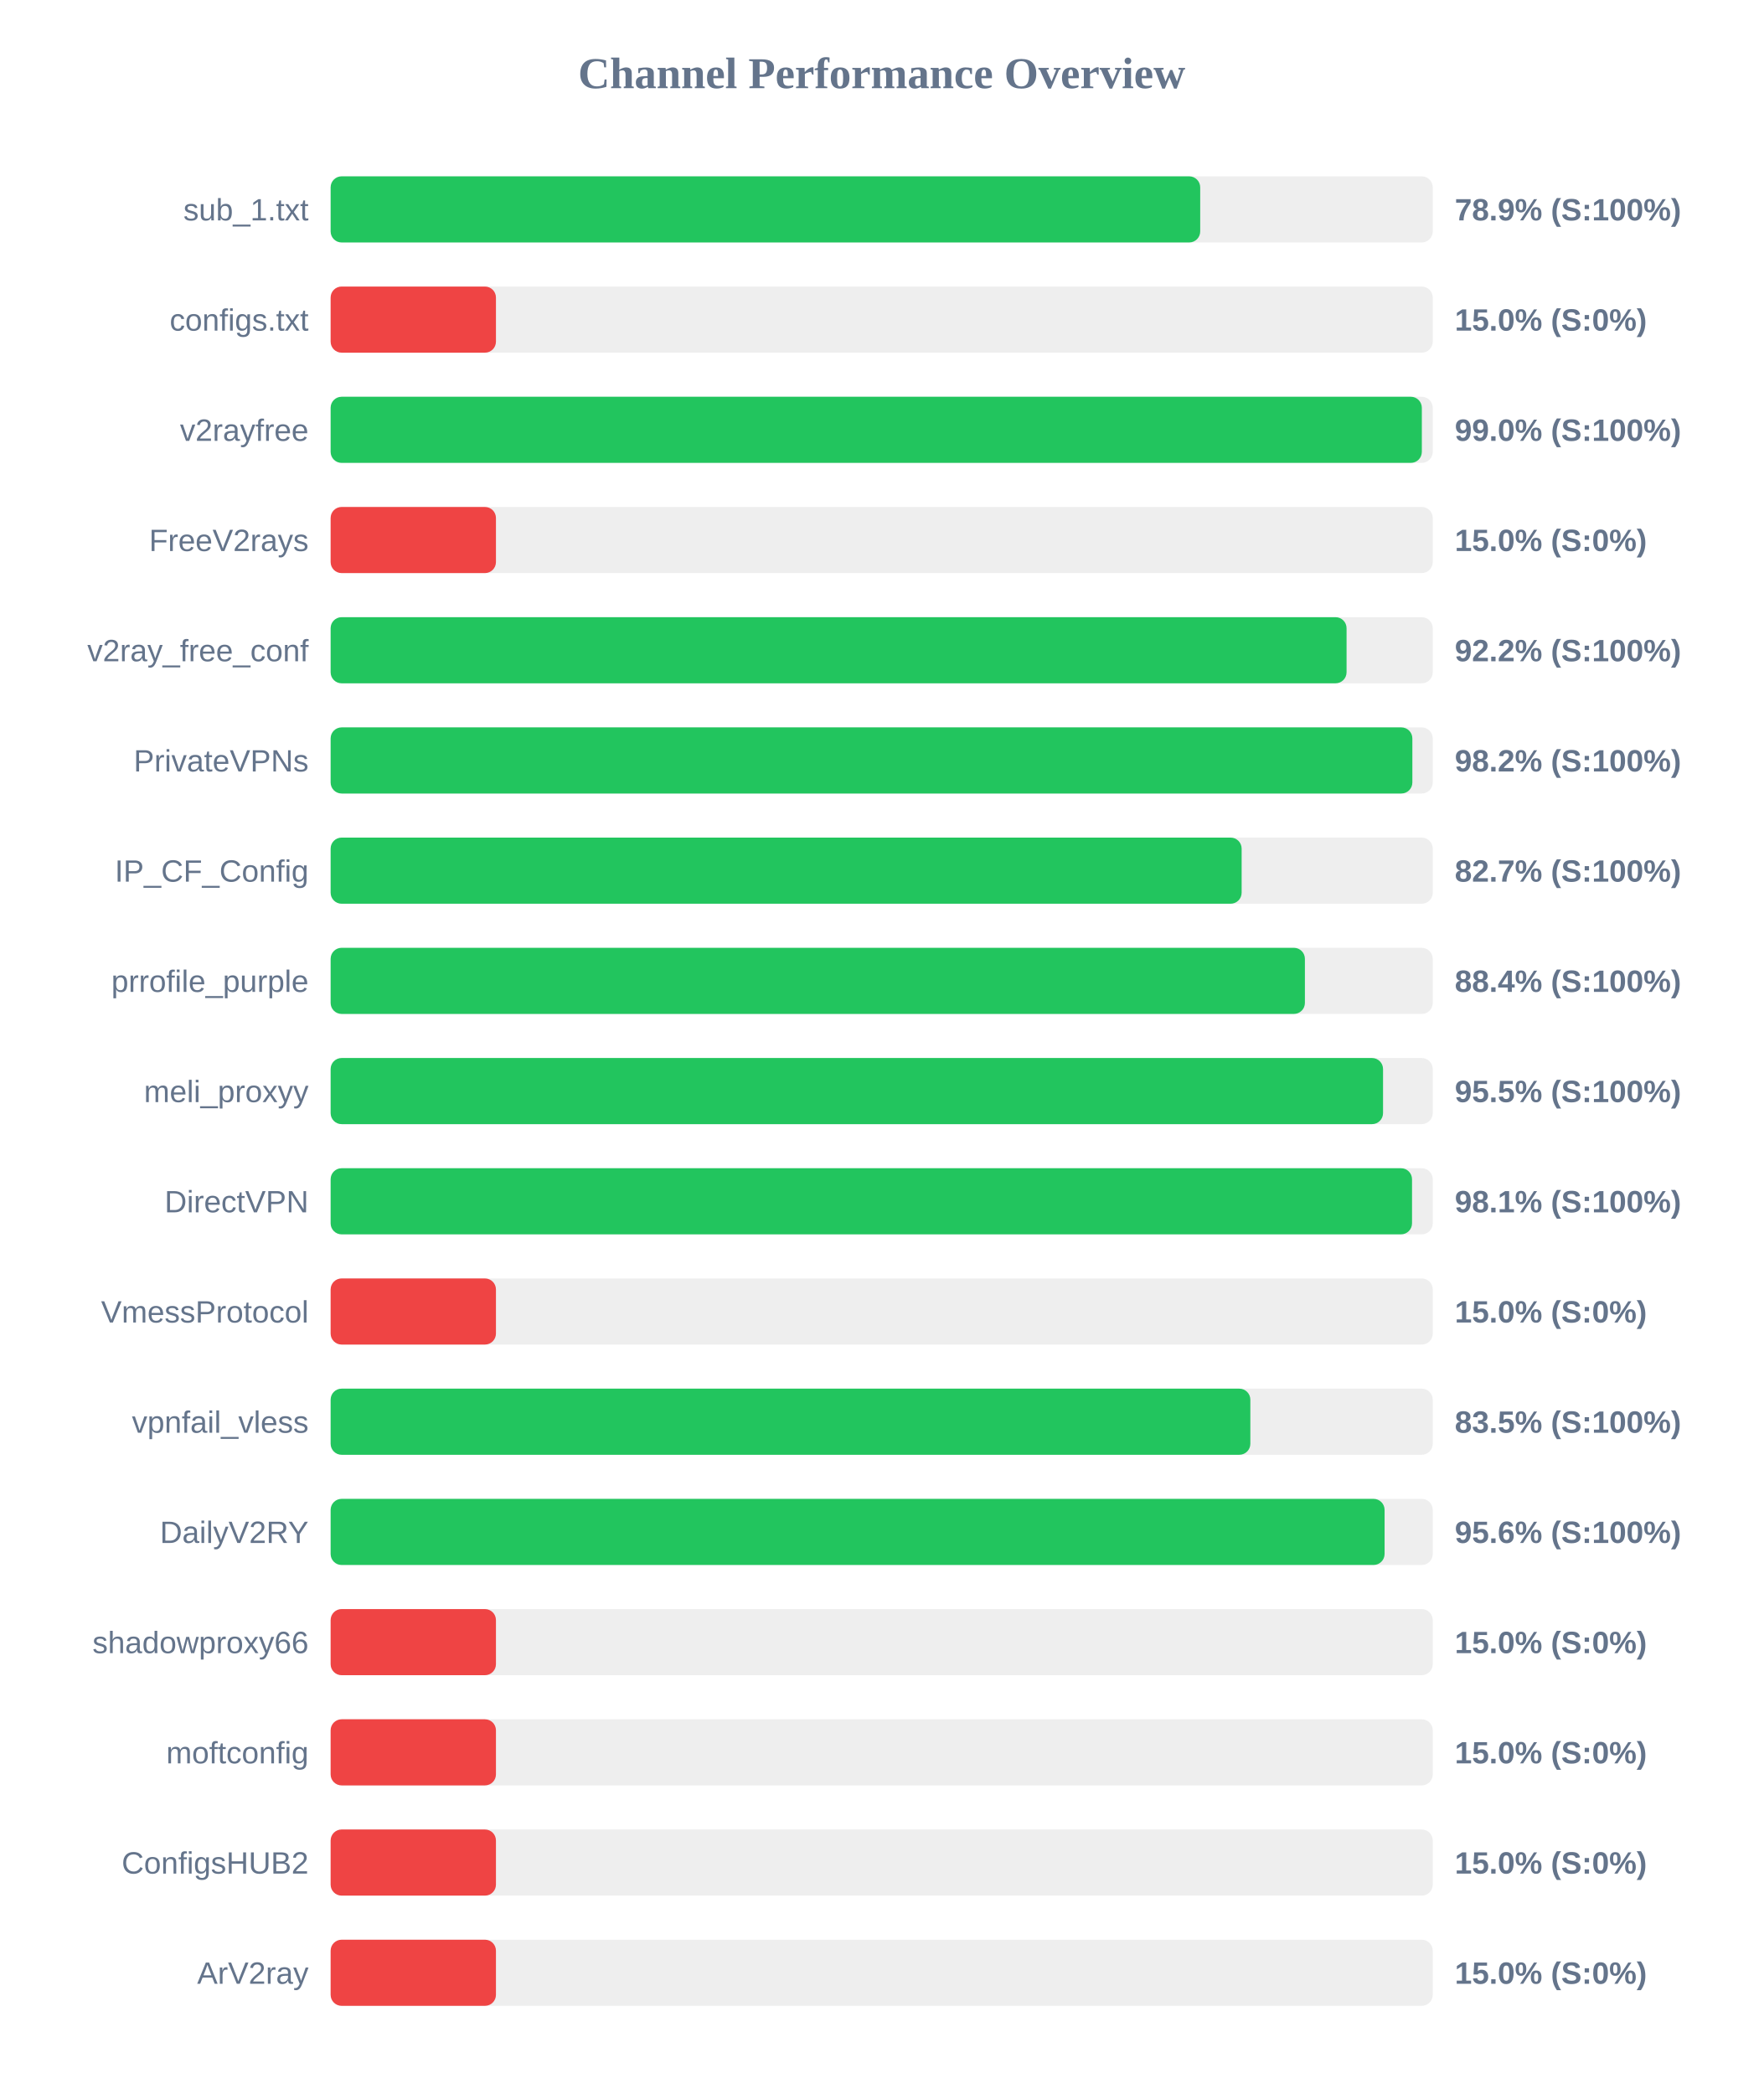
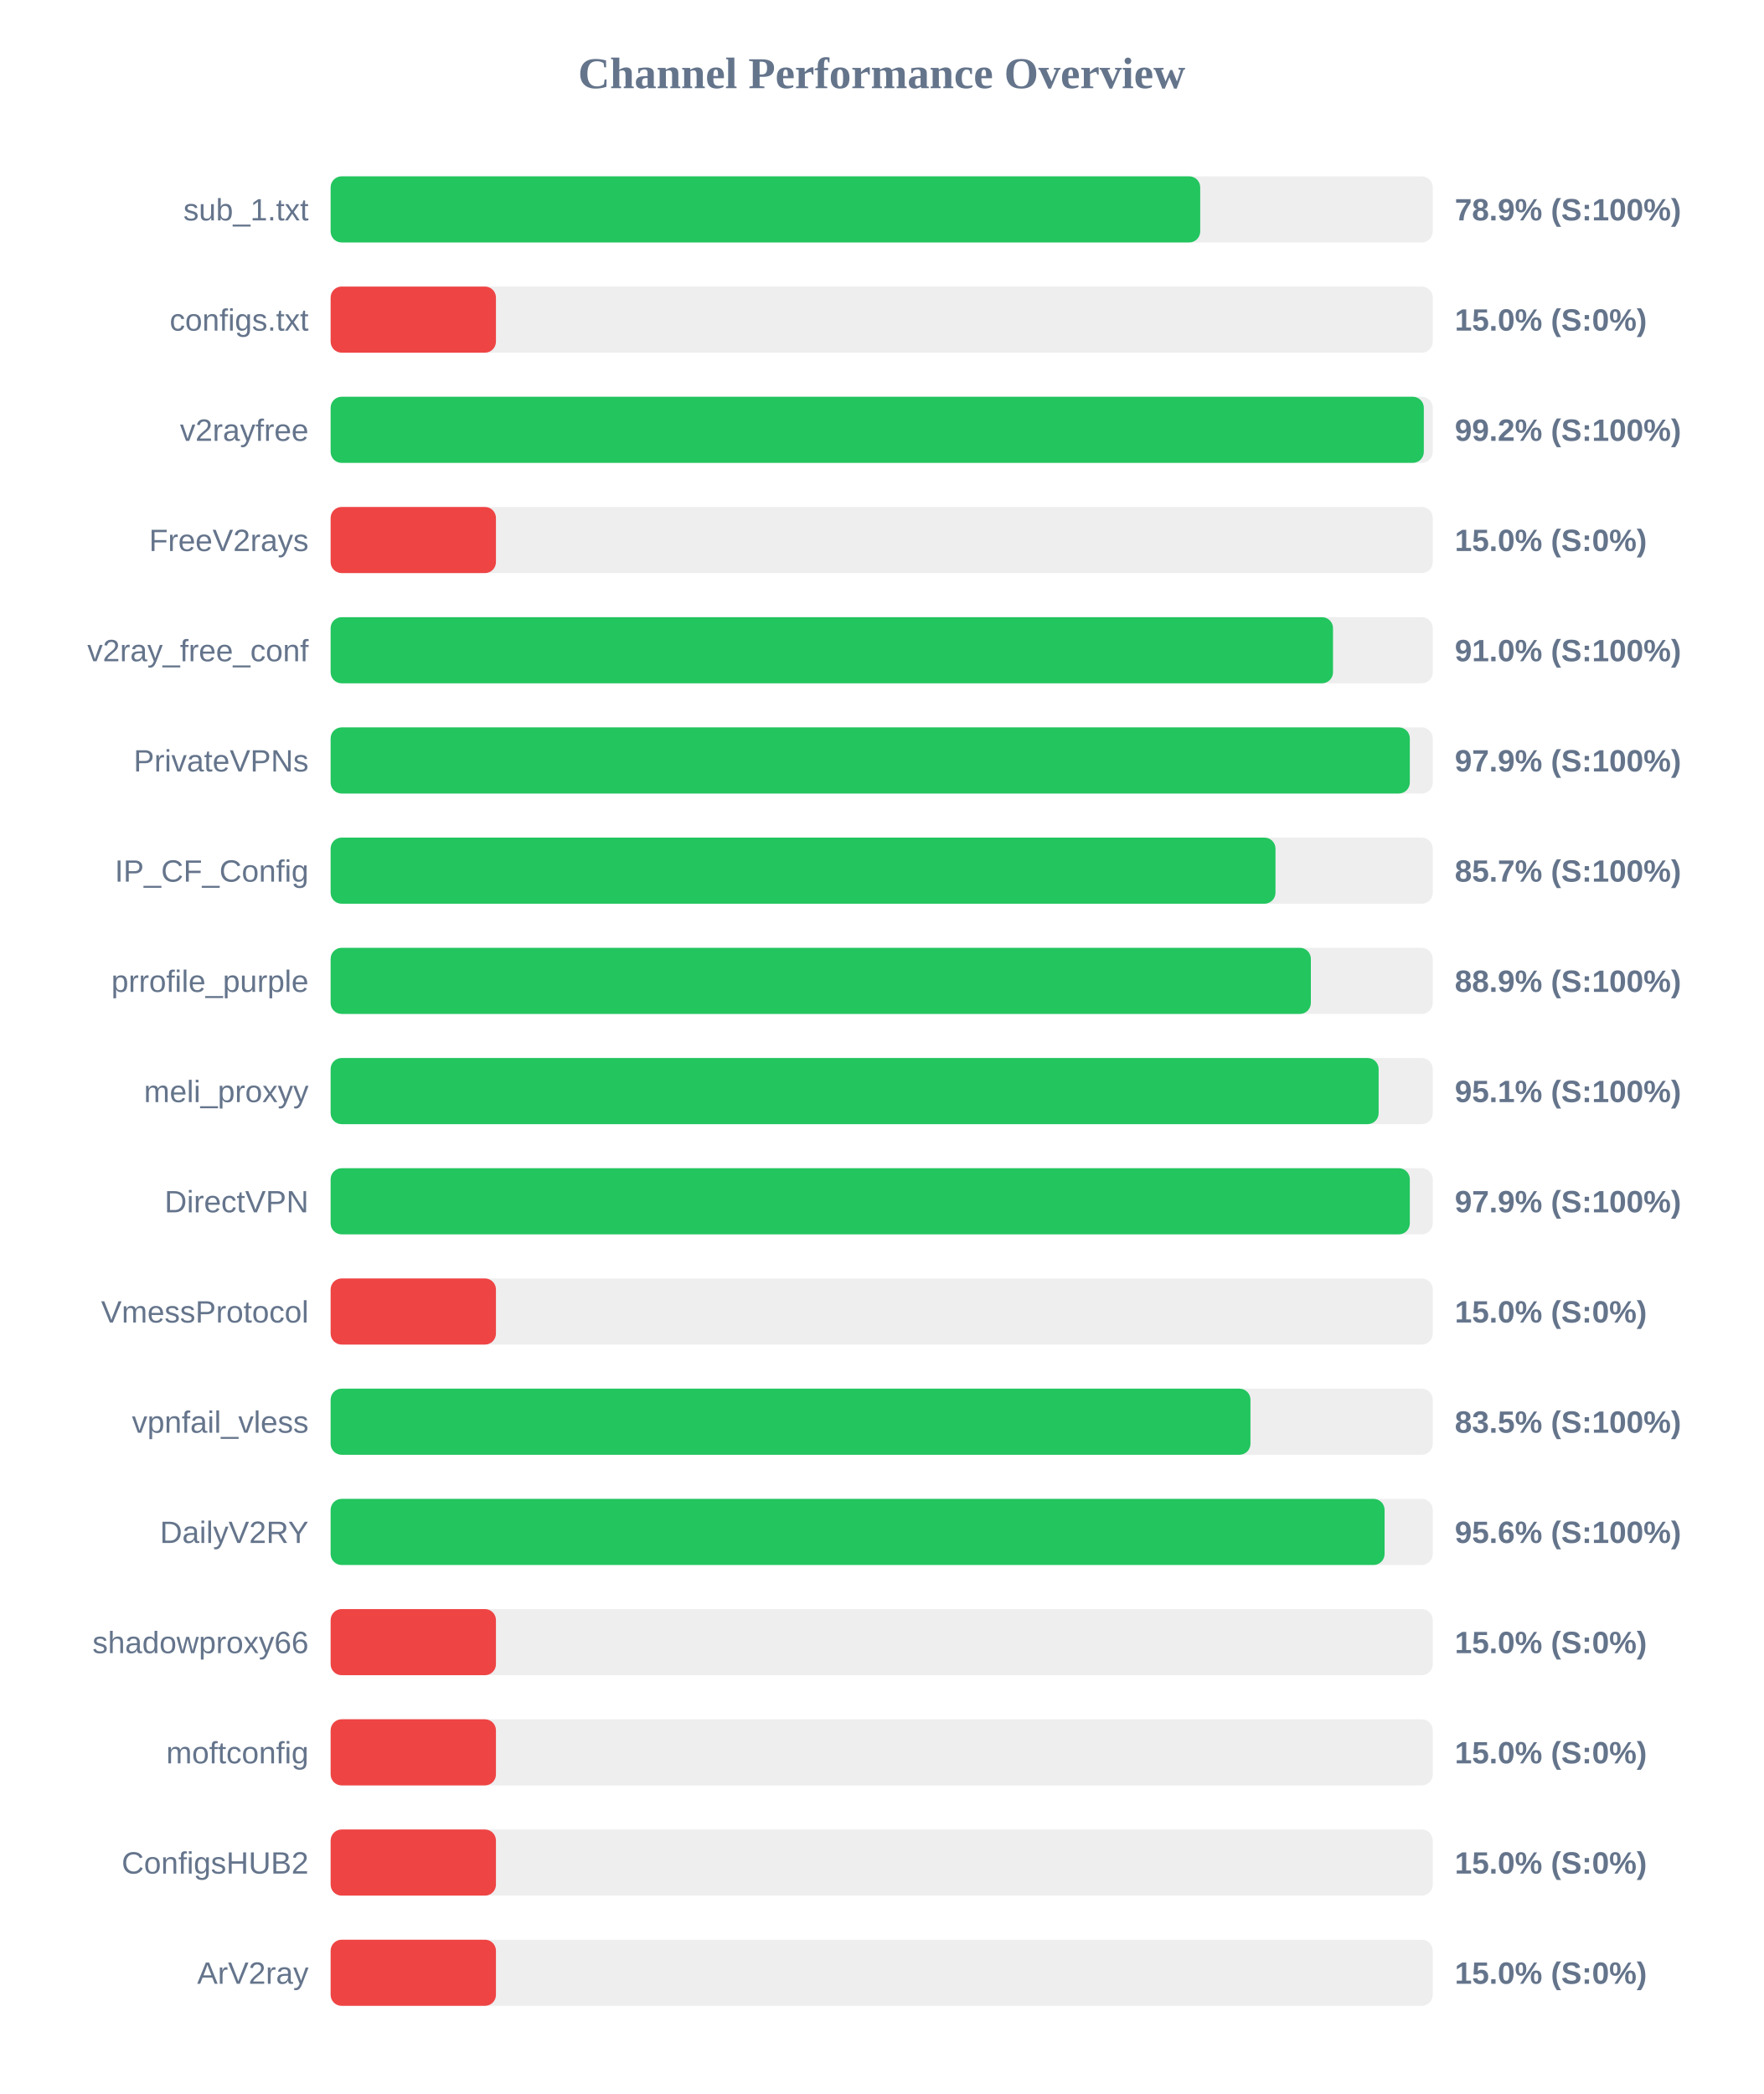
<svg xmlns="http://www.w3.org/2000/svg" width="800" height="950" version="1.1">
  <style>
        .row { font: 14px Arial; fill: #64748b; }
        .score { font: bold 14px Arial; fill: #64748b; }
    </style>
  <text x="400" y="40" text-anchor="middle" font-size="20px" font-weight="bold" fill="#64748b">Channel Performance Overview</text>
  <rect x="150" y="80" width="500" height="30" fill="#eee" rx="5" />
  <rect x="150" y="80" width="394.5" height="30" fill="#22c55e" rx="5" />
  <text x="140" y="100" text-anchor="end" class="row">sub_1.txt</text>
  <text x="660" y="100" text-anchor="start" class="score">78.9% (S:100%)</text>
  <rect x="150" y="130" width="500" height="30" fill="#eee" rx="5" />
  <rect x="150" y="130" width="75.0" height="30" fill="#ef4444" rx="5" />
  <text x="140" y="150" text-anchor="end" class="row">configs.txt</text>
  <text x="660" y="150" text-anchor="start" class="score">15.0% (S:0%)</text>
  <rect x="150" y="180" width="500" height="30" fill="#eee" rx="5" />
-   <rect x="150" y="180" width="495.05" height="30" fill="#22c55e" rx="5" />
+   <rect x="150" y="180" width="495.95" height="30" fill="#22c55e" rx="5" />
  <text x="140" y="200" text-anchor="end" class="row">v2rayfree</text>
-   <text x="660" y="200" text-anchor="start" class="score">99.0% (S:100%)</text>
+   <text x="660" y="200" text-anchor="start" class="score">99.2% (S:100%)</text>
  <rect x="150" y="230" width="500" height="30" fill="#eee" rx="5" />
  <rect x="150" y="230" width="75.0" height="30" fill="#ef4444" rx="5" />
  <text x="140" y="250" text-anchor="end" class="row">FreeV2rays</text>
  <text x="660" y="250" text-anchor="start" class="score">15.0% (S:0%)</text>
  <rect x="150" y="280" width="500" height="30" fill="#eee" rx="5" />
-   <rect x="150" y="280" width="460.9" height="30" fill="#22c55e" rx="5" />
+   <rect x="150" y="280" width="454.75" height="30" fill="#22c55e" rx="5" />
  <text x="140" y="300" text-anchor="end" class="row">v2ray_free_conf</text>
-   <text x="660" y="300" text-anchor="start" class="score">92.2% (S:100%)</text>
+   <text x="660" y="300" text-anchor="start" class="score">91.0% (S:100%)</text>
  <rect x="150" y="330" width="500" height="30" fill="#eee" rx="5" />
-   <rect x="150" y="330" width="490.75" height="30" fill="#22c55e" rx="5" />
+   <rect x="150" y="330" width="489.6" height="30" fill="#22c55e" rx="5" />
  <text x="140" y="350" text-anchor="end" class="row">PrivateVPNs</text>
-   <text x="660" y="350" text-anchor="start" class="score">98.2% (S:100%)</text>
+   <text x="660" y="350" text-anchor="start" class="score">97.9% (S:100%)</text>
  <rect x="150" y="380" width="500" height="30" fill="#eee" rx="5" />
-   <rect x="150" y="380" width="413.3" height="30" fill="#22c55e" rx="5" />
+   <rect x="150" y="380" width="428.65" height="30" fill="#22c55e" rx="5" />
  <text x="140" y="400" text-anchor="end" class="row">IP_CF_Config</text>
-   <text x="660" y="400" text-anchor="start" class="score">82.7% (S:100%)</text>
+   <text x="660" y="400" text-anchor="start" class="score">85.7% (S:100%)</text>
  <rect x="150" y="430" width="500" height="30" fill="#eee" rx="5" />
-   <rect x="150" y="430" width="442.0" height="30" fill="#22c55e" rx="5" />
+   <rect x="150" y="430" width="444.7" height="30" fill="#22c55e" rx="5" />
  <text x="140" y="450" text-anchor="end" class="row">prrofile_purple</text>
-   <text x="660" y="450" text-anchor="start" class="score">88.4% (S:100%)</text>
+   <text x="660" y="450" text-anchor="start" class="score">88.9% (S:100%)</text>
  <rect x="150" y="480" width="500" height="30" fill="#eee" rx="5" />
-   <rect x="150" y="480" width="477.45" height="30" fill="#22c55e" rx="5" />
+   <rect x="150" y="480" width="475.45" height="30" fill="#22c55e" rx="5" />
  <text x="140" y="500" text-anchor="end" class="row">meli_proxyy</text>
-   <text x="660" y="500" text-anchor="start" class="score">95.5% (S:100%)</text>
+   <text x="660" y="500" text-anchor="start" class="score">95.1% (S:100%)</text>
  <rect x="150" y="530" width="500" height="30" fill="#eee" rx="5" />
-   <rect x="150" y="530" width="490.6" height="30" fill="#22c55e" rx="5" />
+   <rect x="150" y="530" width="489.6" height="30" fill="#22c55e" rx="5" />
  <text x="140" y="550" text-anchor="end" class="row">DirectVPN</text>
-   <text x="660" y="550" text-anchor="start" class="score">98.1% (S:100%)</text>
+   <text x="660" y="550" text-anchor="start" class="score">97.9% (S:100%)</text>
  <rect x="150" y="580" width="500" height="30" fill="#eee" rx="5" />
  <rect x="150" y="580" width="75.0" height="30" fill="#ef4444" rx="5" />
  <text x="140" y="600" text-anchor="end" class="row">VmessProtocol</text>
  <text x="660" y="600" text-anchor="start" class="score">15.0% (S:0%)</text>
  <rect x="150" y="630" width="500" height="30" fill="#eee" rx="5" />
-   <rect x="150" y="630" width="417.25" height="30" fill="#22c55e" rx="5" />
+   <rect x="150" y="630" width="417.3" height="30" fill="#22c55e" rx="5" />
  <text x="140" y="650" text-anchor="end" class="row">vpnfail_vless</text>
  <text x="660" y="650" text-anchor="start" class="score">83.5% (S:100%)</text>
  <rect x="150" y="680" width="500" height="30" fill="#eee" rx="5" />
  <rect x="150" y="680" width="478.15" height="30" fill="#22c55e" rx="5" />
  <text x="140" y="700" text-anchor="end" class="row">DailyV2RY</text>
  <text x="660" y="700" text-anchor="start" class="score">95.6% (S:100%)</text>
  <rect x="150" y="730" width="500" height="30" fill="#eee" rx="5" />
  <rect x="150" y="730" width="75.0" height="30" fill="#ef4444" rx="5" />
  <text x="140" y="750" text-anchor="end" class="row">shadowproxy66</text>
  <text x="660" y="750" text-anchor="start" class="score">15.0% (S:0%)</text>
  <rect x="150" y="780" width="500" height="30" fill="#eee" rx="5" />
  <rect x="150" y="780" width="75.0" height="30" fill="#ef4444" rx="5" />
  <text x="140" y="800" text-anchor="end" class="row">moftconfig</text>
  <text x="660" y="800" text-anchor="start" class="score">15.0% (S:0%)</text>
  <rect x="150" y="830" width="500" height="30" fill="#eee" rx="5" />
  <rect x="150" y="830" width="75.0" height="30" fill="#ef4444" rx="5" />
  <text x="140" y="850" text-anchor="end" class="row">ConfigsHUB2</text>
  <text x="660" y="850" text-anchor="start" class="score">15.0% (S:0%)</text>
  <rect x="150" y="880" width="500" height="30" fill="#eee" rx="5" />
  <rect x="150" y="880" width="75.0" height="30" fill="#ef4444" rx="5" />
  <text x="140" y="900" text-anchor="end" class="row">ArV2ray</text>
  <text x="660" y="900" text-anchor="start" class="score">15.0% (S:0%)</text>
</svg>
